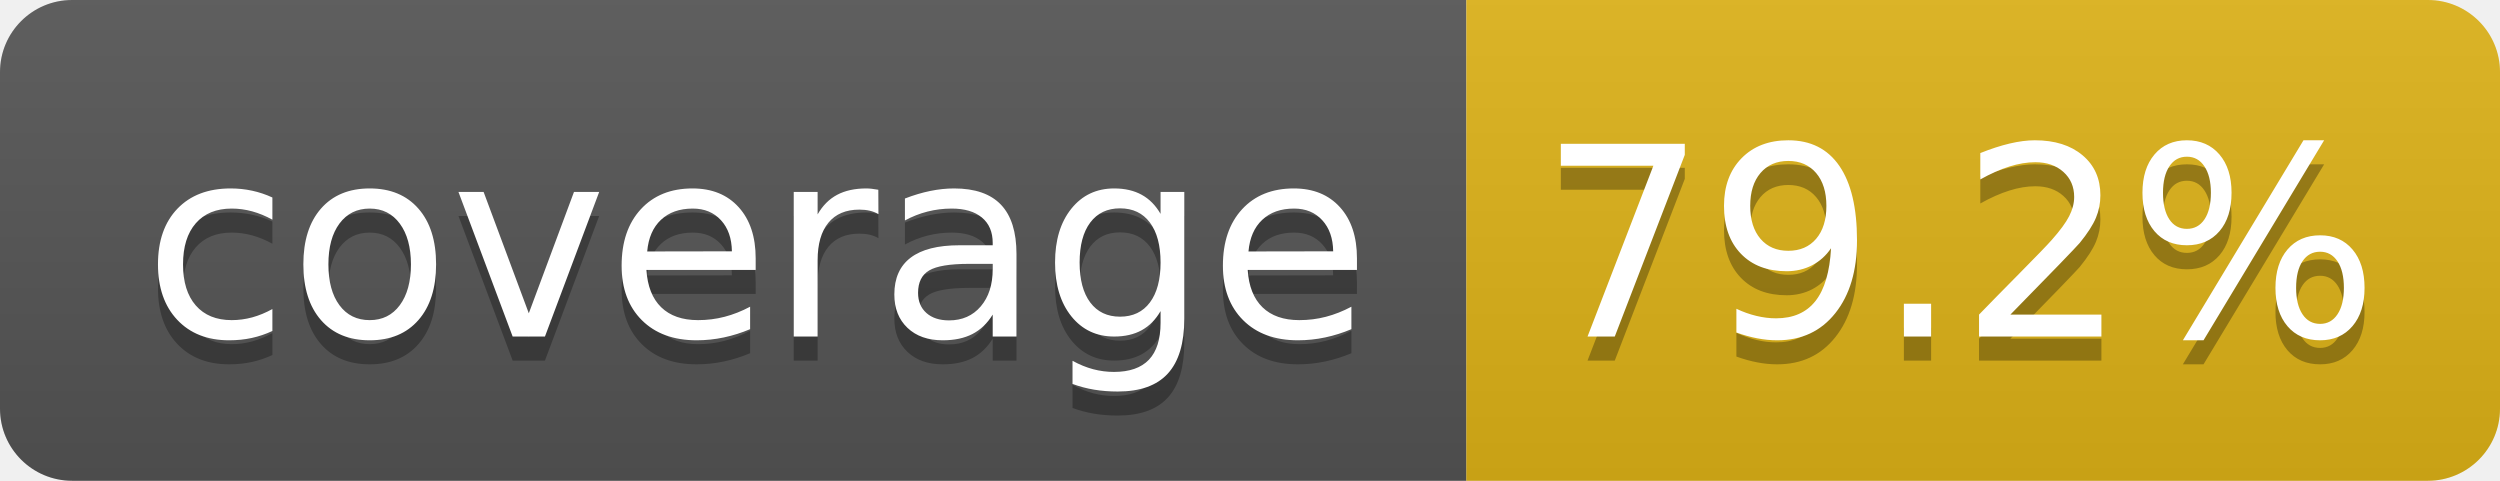
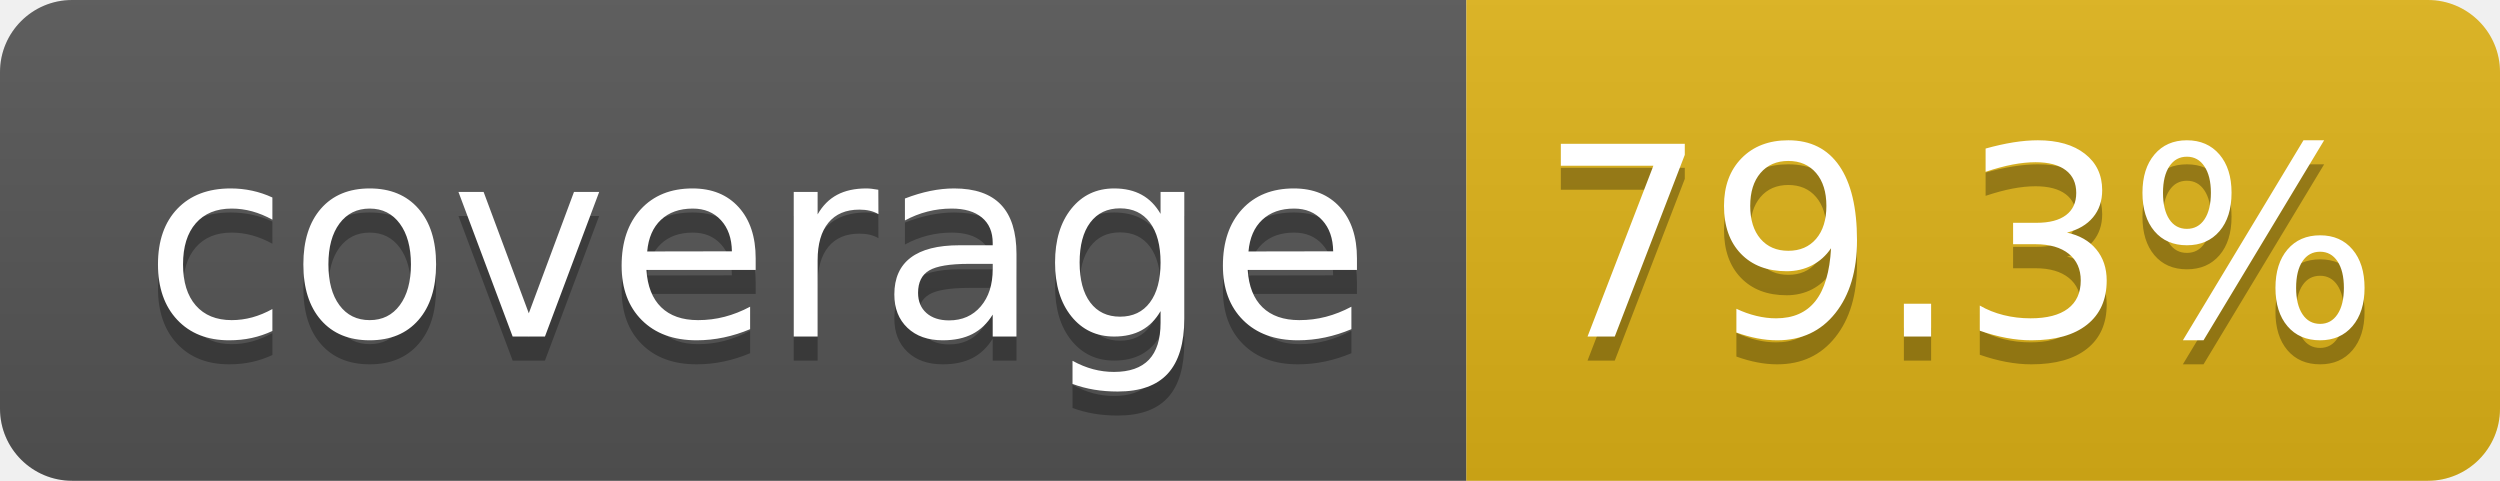
- <svg xmlns="http://www.w3.org/2000/svg" width="104" height="20" role="img" aria-label="coverage: 79.2%">
+ <svg xmlns="http://www.w3.org/2000/svg" width="104" height="20" role="img" aria-label="coverage: 79.3%">
  <linearGradient id="s" x2="0" y2="100%">
    <stop offset="0" stop-color="#bbb" stop-opacity=".1" />
    <stop offset="1" stop-opacity=".1" />
  </linearGradient>
  <clipPath id="r">
    <rect width="104" height="20" rx="3" fill="#fff" />
  </clipPath>
  <g clip-path="url(#r)">
    <rect width="61" height="20" fill="#555" />
    <rect x="61" width="43" height="20" fill="#dfb317" />
    <rect width="104" height="20" fill="url(#s)" />
  </g>
  <g fill="#fff" text-anchor="middle" font-family="Verdana,Geneva,DejaVu Sans,sans-serif" text-rendering="geometricPrecision" font-size="110">
    <text aria-hidden="true" x="315" y="150" fill="#010101" fill-opacity=".3" transform="scale(.1)" textLength="510">coverage</text>
    <text x="315" y="140" transform="scale(.1)" fill="#fff" textLength="510">coverage</text>
-     <text aria-hidden="true" x="815" y="150" fill="#010101" fill-opacity=".3" transform="scale(.1)" textLength="330">79.2%</text>
-     <text x="815" y="140" transform="scale(.1)" fill="#fff" textLength="330">79.2%</text>
+     <text aria-hidden="true" x="815" y="150" fill="#010101" fill-opacity=".3" transform="scale(.1)" textLength="330">79.3%</text>
+     <text x="815" y="140" transform="scale(.1)" fill="#fff" textLength="330">79.3%</text>
  </g>
</svg>
